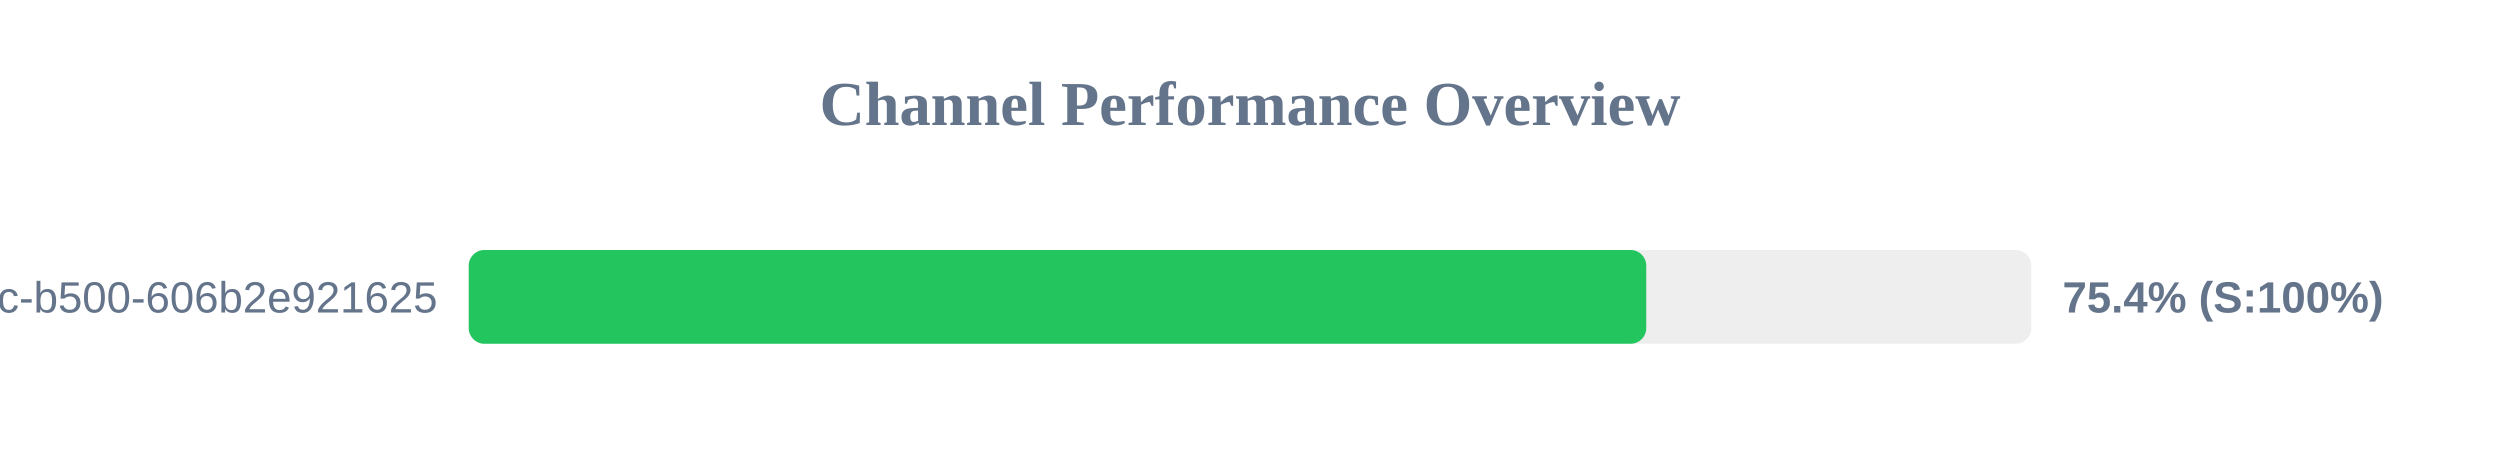
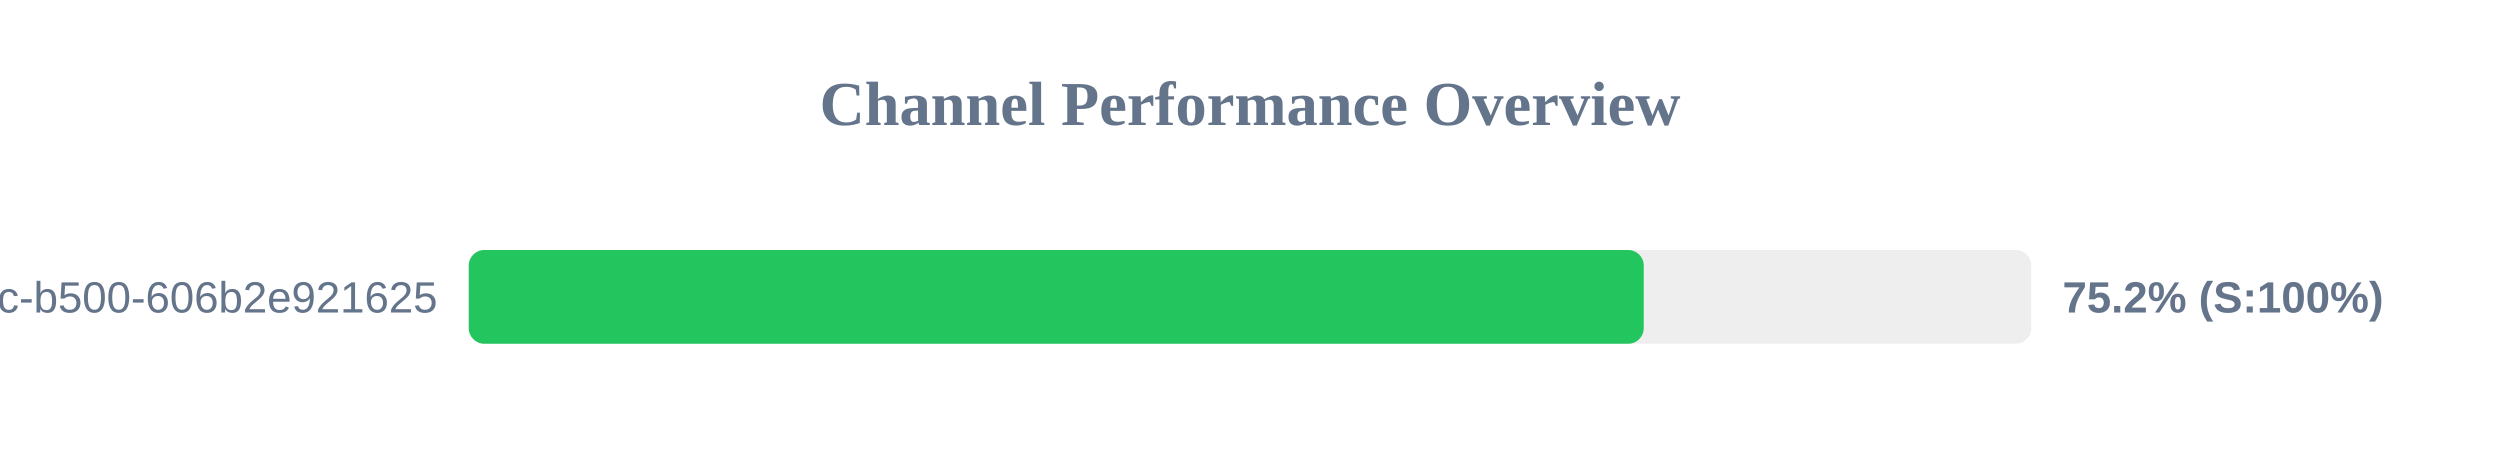
<svg xmlns="http://www.w3.org/2000/svg" width="800" height="150" version="1.1">
  <style>
        .row { font: 14px Arial; fill: #64748b; }
        .score { font: bold 14px Arial; fill: #64748b; }
    </style>
  <text x="400" y="40" text-anchor="middle" font-size="20px" font-weight="bold" fill="#64748b">Channel Performance Overview</text>
  <rect x="150" y="80" width="500" height="30" fill="#eee" rx="5" />
-   <rect x="150" y="80" width="376.8" height="30" fill="#22c55e" rx="5" />
+   <rect x="150" y="80" width="376.0" height="30" fill="#22c55e" rx="5" />
  <text x="140" y="100" text-anchor="end" class="row">?uuid=f901861b-6491-450c-b500-606b2e921625</text>
-   <text x="660" y="100" text-anchor="start" class="score">75.4% (S:100%)</text>
+   <text x="660" y="100" text-anchor="start" class="score">75.2% (S:100%)</text>
</svg>
